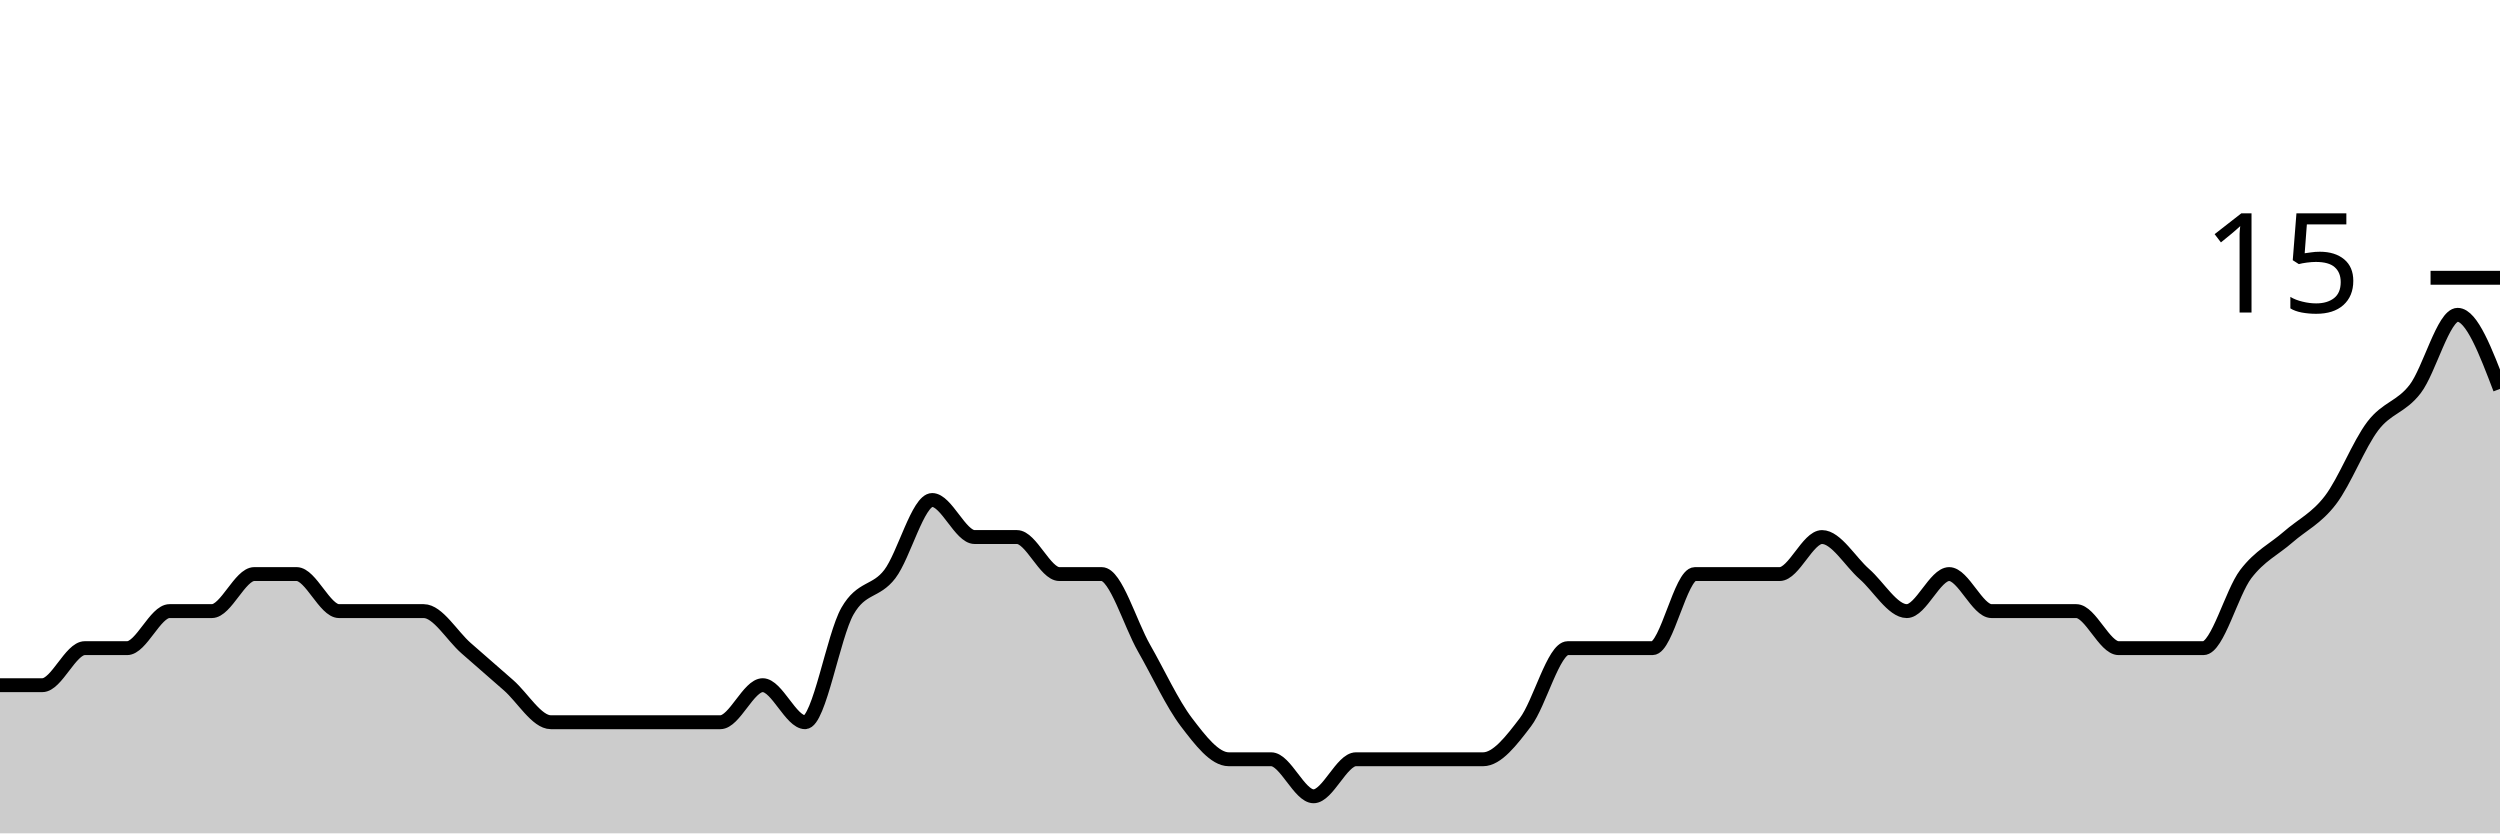
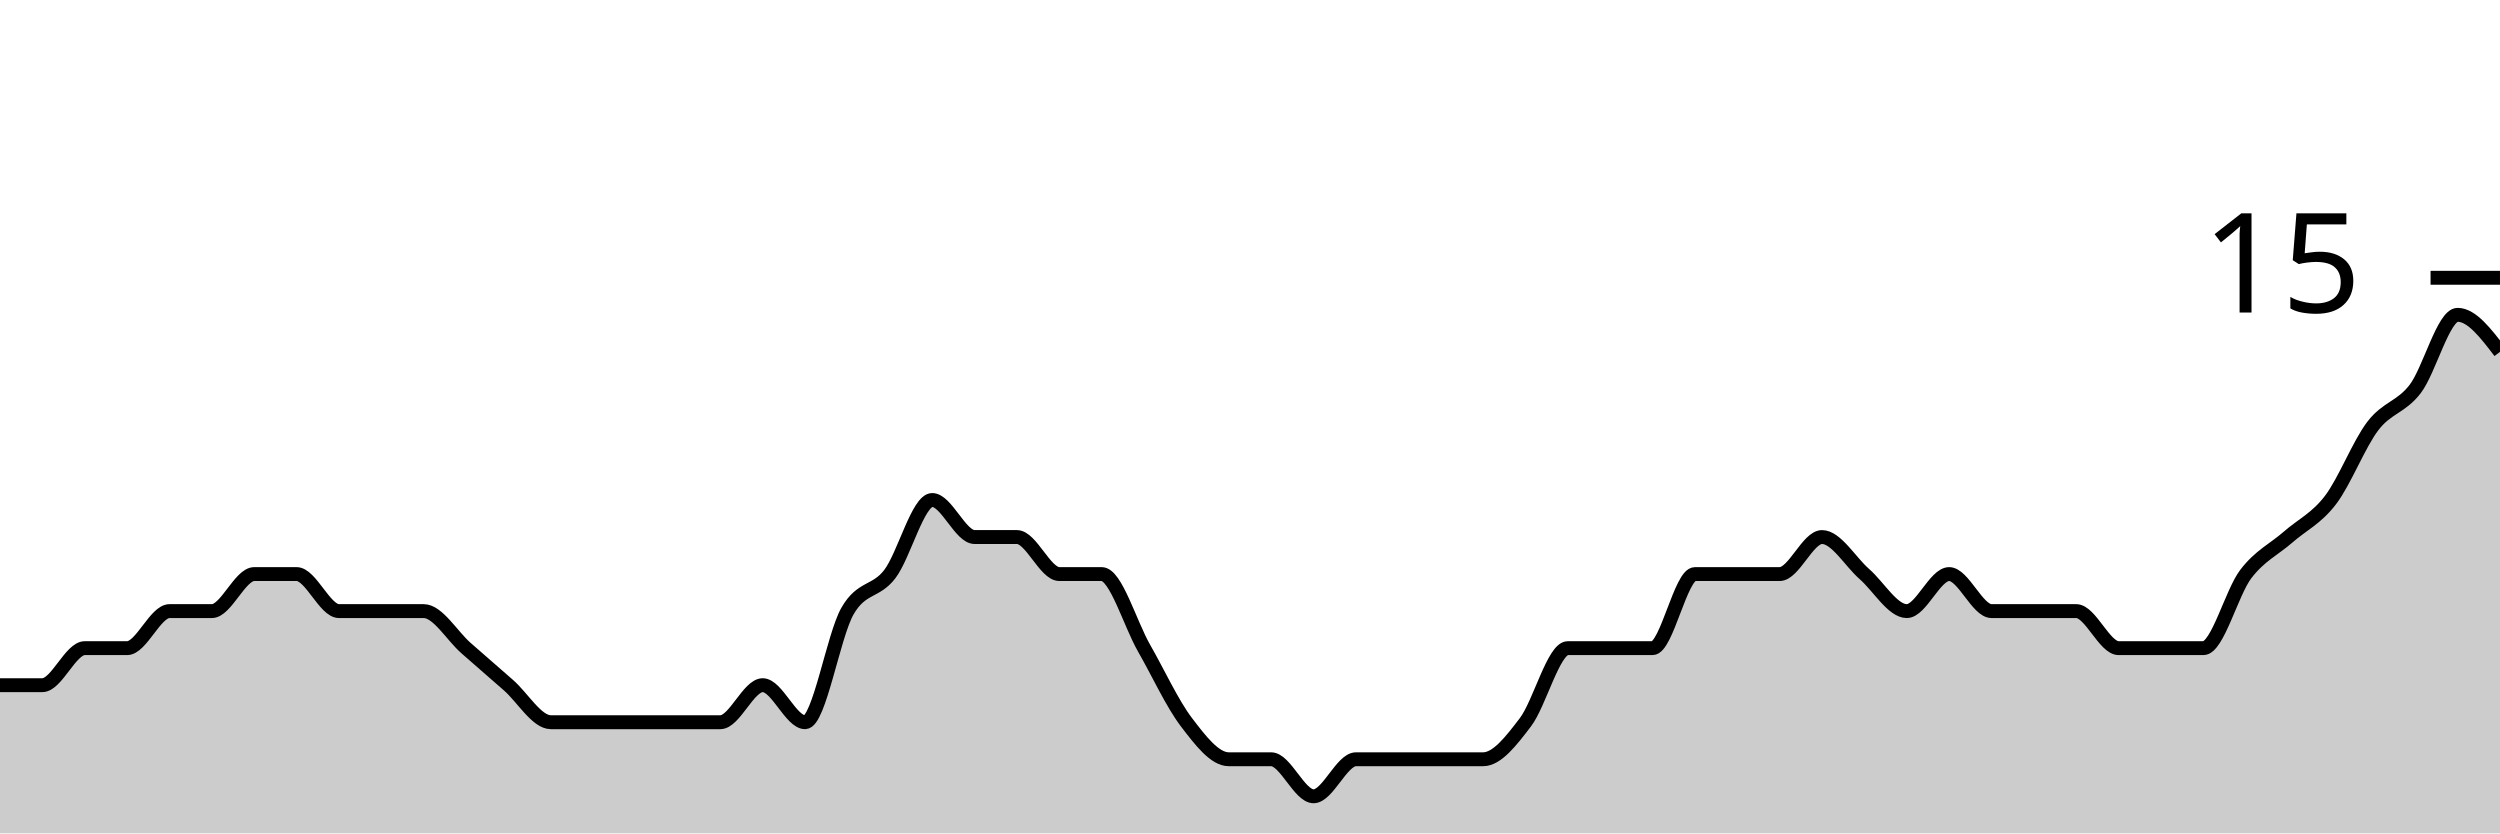
<svg xmlns="http://www.w3.org/2000/svg" viewBox="0 0 180 60">
  <g transform="translate(0,20)">
-     <path class="area" fill="rgba(0, 0, 0, 0.2)" d="M0,29.333C1.017,29.333,2.034,29.333,3.051,29.333C4.068,29.333,5.085,26.667,6.102,26.667C7.119,26.667,8.136,26.667,9.153,26.667C10.169,26.667,11.186,24,12.203,24C13.22,24,14.237,24,15.254,24C16.271,24,17.288,21.333,18.305,21.333C19.322,21.333,20.339,21.333,21.356,21.333C22.373,21.333,23.39,24,24.407,24C25.424,24,26.441,24,27.458,24C28.475,24,29.492,24,30.508,24C31.525,24,32.542,25.778,33.559,26.667C34.576,27.556,35.593,28.444,36.61,29.333C37.627,30.222,38.644,32,39.661,32C40.678,32,41.695,32,42.712,32C43.729,32,44.746,32,45.763,32C46.78,32,47.797,32,48.814,32C49.831,32,50.847,32,51.864,32C52.881,32,53.898,29.333,54.915,29.333C55.932,29.333,56.949,32,57.966,32C58.983,32,60,25.778,61.017,24C62.034,22.222,63.051,22.667,64.068,21.333C65.085,20,66.102,16,67.119,16C68.136,16,69.153,18.667,70.169,18.667C71.186,18.667,72.203,18.667,73.22,18.667C74.237,18.667,75.254,21.333,76.271,21.333C77.288,21.333,78.305,21.333,79.322,21.333C80.339,21.333,81.356,24.889,82.373,26.667C83.39,28.444,84.407,30.667,85.424,32C86.441,33.333,87.458,34.667,88.475,34.667C89.492,34.667,90.508,34.667,91.525,34.667C92.542,34.667,93.559,37.333,94.576,37.333C95.593,37.333,96.61,34.667,97.627,34.667C98.644,34.667,99.661,34.667,100.678,34.667C101.695,34.667,102.712,34.667,103.729,34.667C104.746,34.667,105.763,34.667,106.78,34.667C107.797,34.667,108.814,33.333,109.831,32C110.847,30.667,111.864,26.667,112.881,26.667C113.898,26.667,114.915,26.667,115.932,26.667C116.949,26.667,117.966,26.667,118.983,26.667C120,26.667,121.017,21.333,122.034,21.333C123.051,21.333,124.068,21.333,125.085,21.333C126.102,21.333,127.119,21.333,128.136,21.333C129.153,21.333,130.169,18.667,131.186,18.667C132.203,18.667,133.22,20.444,134.237,21.333C135.254,22.222,136.271,24,137.288,24C138.305,24,139.322,21.333,140.339,21.333C141.356,21.333,142.373,24,143.39,24C144.407,24,145.424,24,146.441,24C147.458,24,148.475,24,149.492,24C150.508,24,151.525,26.667,152.542,26.667C153.559,26.667,154.576,26.667,155.593,26.667C156.61,26.667,157.627,26.667,158.644,26.667C159.661,26.667,160.678,22.667,161.695,21.333C162.712,20,163.729,19.556,164.746,18.667C165.763,17.778,166.78,17.333,167.797,16C168.814,14.667,169.831,12,170.847,10.667C171.864,9.333,172.881,9.333,173.898,8C174.915,6.667,175.932,2.667,176.949,2.667C177.966,2.667,178.983,5.333,180,8L180,40C178.983,40,177.966,40,176.949,40C175.932,40,174.915,40,173.898,40C172.881,40,171.864,40,170.847,40C169.831,40,168.814,40,167.797,40C166.78,40,165.763,40,164.746,40C163.729,40,162.712,40,161.695,40C160.678,40,159.661,40,158.644,40C157.627,40,156.61,40,155.593,40C154.576,40,153.559,40,152.542,40C151.525,40,150.508,40,149.492,40C148.475,40,147.458,40,146.441,40C145.424,40,144.407,40,143.39,40C142.373,40,141.356,40,140.339,40C139.322,40,138.305,40,137.288,40C136.271,40,135.254,40,134.237,40C133.22,40,132.203,40,131.186,40C130.169,40,129.153,40,128.136,40C127.119,40,126.102,40,125.085,40C124.068,40,123.051,40,122.034,40C121.017,40,120,40,118.983,40C117.966,40,116.949,40,115.932,40C114.915,40,113.898,40,112.881,40C111.864,40,110.847,40,109.831,40C108.814,40,107.797,40,106.78,40C105.763,40,104.746,40,103.729,40C102.712,40,101.695,40,100.678,40C99.661,40,98.644,40,97.627,40C96.61,40,95.593,40,94.576,40C93.559,40,92.542,40,91.525,40C90.508,40,89.492,40,88.475,40C87.458,40,86.441,40,85.424,40C84.407,40,83.39,40,82.373,40C81.356,40,80.339,40,79.322,40C78.305,40,77.288,40,76.271,40C75.254,40,74.237,40,73.22,40C72.203,40,71.186,40,70.169,40C69.153,40,68.136,40,67.119,40C66.102,40,65.085,40,64.068,40C63.051,40,62.034,40,61.017,40C60,40,58.983,40,57.966,40C56.949,40,55.932,40,54.915,40C53.898,40,52.881,40,51.864,40C50.847,40,49.831,40,48.814,40C47.797,40,46.78,40,45.763,40C44.746,40,43.729,40,42.712,40C41.695,40,40.678,40,39.661,40C38.644,40,37.627,40,36.61,40C35.593,40,34.576,40,33.559,40C32.542,40,31.525,40,30.508,40C29.492,40,28.475,40,27.458,40C26.441,40,25.424,40,24.407,40C23.39,40,22.373,40,21.356,40C20.339,40,19.322,40,18.305,40C17.288,40,16.271,40,15.254,40C14.237,40,13.22,40,12.203,40C11.186,40,10.169,40,9.153,40C8.136,40,7.119,40,6.102,40C5.085,40,4.068,40,3.051,40C2.034,40,1.017,40,0,40Z" />
-     <path class="line" stroke="black" fill="none" d="M0,29.333C1.017,29.333,2.034,29.333,3.051,29.333C4.068,29.333,5.085,26.667,6.102,26.667C7.119,26.667,8.136,26.667,9.153,26.667C10.169,26.667,11.186,24,12.203,24C13.22,24,14.237,24,15.254,24C16.271,24,17.288,21.333,18.305,21.333C19.322,21.333,20.339,21.333,21.356,21.333C22.373,21.333,23.39,24,24.407,24C25.424,24,26.441,24,27.458,24C28.475,24,29.492,24,30.508,24C31.525,24,32.542,25.778,33.559,26.667C34.576,27.556,35.593,28.444,36.61,29.333C37.627,30.222,38.644,32,39.661,32C40.678,32,41.695,32,42.712,32C43.729,32,44.746,32,45.763,32C46.78,32,47.797,32,48.814,32C49.831,32,50.847,32,51.864,32C52.881,32,53.898,29.333,54.915,29.333C55.932,29.333,56.949,32,57.966,32C58.983,32,60,25.778,61.017,24C62.034,22.222,63.051,22.667,64.068,21.333C65.085,20,66.102,16,67.119,16C68.136,16,69.153,18.667,70.169,18.667C71.186,18.667,72.203,18.667,73.22,18.667C74.237,18.667,75.254,21.333,76.271,21.333C77.288,21.333,78.305,21.333,79.322,21.333C80.339,21.333,81.356,24.889,82.373,26.667C83.39,28.444,84.407,30.667,85.424,32C86.441,33.333,87.458,34.667,88.475,34.667C89.492,34.667,90.508,34.667,91.525,34.667C92.542,34.667,93.559,37.333,94.576,37.333C95.593,37.333,96.61,34.667,97.627,34.667C98.644,34.667,99.661,34.667,100.678,34.667C101.695,34.667,102.712,34.667,103.729,34.667C104.746,34.667,105.763,34.667,106.78,34.667C107.797,34.667,108.814,33.333,109.831,32C110.847,30.667,111.864,26.667,112.881,26.667C113.898,26.667,114.915,26.667,115.932,26.667C116.949,26.667,117.966,26.667,118.983,26.667C120,26.667,121.017,21.333,122.034,21.333C123.051,21.333,124.068,21.333,125.085,21.333C126.102,21.333,127.119,21.333,128.136,21.333C129.153,21.333,130.169,18.667,131.186,18.667C132.203,18.667,133.22,20.444,134.237,21.333C135.254,22.222,136.271,24,137.288,24C138.305,24,139.322,21.333,140.339,21.333C141.356,21.333,142.373,24,143.39,24C144.407,24,145.424,24,146.441,24C147.458,24,148.475,24,149.492,24C150.508,24,151.525,26.667,152.542,26.667C153.559,26.667,154.576,26.667,155.593,26.667C156.61,26.667,157.627,26.667,158.644,26.667C159.661,26.667,160.678,22.667,161.695,21.333C162.712,20,163.729,19.556,164.746,18.667C165.763,17.778,166.78,17.333,167.797,16C168.814,14.667,169.831,12,170.847,10.667C171.864,9.333,172.881,9.333,173.898,8C174.915,6.667,175.932,2.667,176.949,2.667C177.966,2.667,178.983,5.333,180,8" />
+     <path class="area" fill="rgba(0, 0, 0, 0.2)" d="M0,29.333C1.017,29.333,2.034,29.333,3.051,29.333C4.068,29.333,5.085,26.667,6.102,26.667C7.119,26.667,8.136,26.667,9.153,26.667C10.169,26.667,11.186,24,12.203,24C13.22,24,14.237,24,15.254,24C16.271,24,17.288,21.333,18.305,21.333C19.322,21.333,20.339,21.333,21.356,21.333C22.373,21.333,23.39,24,24.407,24C25.424,24,26.441,24,27.458,24C28.475,24,29.492,24,30.508,24C31.525,24,32.542,25.778,33.559,26.667C34.576,27.556,35.593,28.444,36.61,29.333C37.627,30.222,38.644,32,39.661,32C40.678,32,41.695,32,42.712,32C43.729,32,44.746,32,45.763,32C46.78,32,47.797,32,48.814,32C49.831,32,50.847,32,51.864,32C52.881,32,53.898,29.333,54.915,29.333C55.932,29.333,56.949,32,57.966,32C58.983,32,60,25.778,61.017,24C62.034,22.222,63.051,22.667,64.068,21.333C65.085,20,66.102,16,67.119,16C68.136,16,69.153,18.667,70.169,18.667C71.186,18.667,72.203,18.667,73.22,18.667C74.237,18.667,75.254,21.333,76.271,21.333C77.288,21.333,78.305,21.333,79.322,21.333C80.339,21.333,81.356,24.889,82.373,26.667C83.39,28.444,84.407,30.667,85.424,32C86.441,33.333,87.458,34.667,88.475,34.667C89.492,34.667,90.508,34.667,91.525,34.667C92.542,34.667,93.559,37.333,94.576,37.333C95.593,37.333,96.61,34.667,97.627,34.667C98.644,34.667,99.661,34.667,100.678,34.667C101.695,34.667,102.712,34.667,103.729,34.667C104.746,34.667,105.763,34.667,106.78,34.667C107.797,34.667,108.814,33.333,109.831,32C110.847,30.667,111.864,26.667,112.881,26.667C113.898,26.667,114.915,26.667,115.932,26.667C116.949,26.667,117.966,26.667,118.983,26.667C120,26.667,121.017,21.333,122.034,21.333C123.051,21.333,124.068,21.333,125.085,21.333C126.102,21.333,127.119,21.333,128.136,21.333C129.153,21.333,130.169,18.667,131.186,18.667C132.203,18.667,133.22,20.444,134.237,21.333C135.254,22.222,136.271,24,137.288,24C138.305,24,139.322,21.333,140.339,21.333C141.356,21.333,142.373,24,143.39,24C144.407,24,145.424,24,146.441,24C147.458,24,148.475,24,149.492,24C150.508,24,151.525,26.667,152.542,26.667C153.559,26.667,154.576,26.667,155.593,26.667C156.61,26.667,157.627,26.667,158.644,26.667C159.661,26.667,160.678,22.667,161.695,21.333C162.712,20,163.729,19.556,164.746,18.667C165.763,17.778,166.78,17.333,167.797,16C168.814,14.667,169.831,12,170.847,10.667C171.864,9.333,172.881,9.333,173.898,8C174.915,6.667,175.932,2.667,176.949,2.667C177.966,2.667,178.983,4,180,5.333L180,40C178.983,40,177.966,40,176.949,40C175.932,40,174.915,40,173.898,40C172.881,40,171.864,40,170.847,40C169.831,40,168.814,40,167.797,40C166.78,40,165.763,40,164.746,40C163.729,40,162.712,40,161.695,40C160.678,40,159.661,40,158.644,40C157.627,40,156.61,40,155.593,40C154.576,40,153.559,40,152.542,40C151.525,40,150.508,40,149.492,40C148.475,40,147.458,40,146.441,40C145.424,40,144.407,40,143.39,40C142.373,40,141.356,40,140.339,40C139.322,40,138.305,40,137.288,40C136.271,40,135.254,40,134.237,40C133.22,40,132.203,40,131.186,40C130.169,40,129.153,40,128.136,40C127.119,40,126.102,40,125.085,40C124.068,40,123.051,40,122.034,40C121.017,40,120,40,118.983,40C117.966,40,116.949,40,115.932,40C114.915,40,113.898,40,112.881,40C111.864,40,110.847,40,109.831,40C108.814,40,107.797,40,106.78,40C105.763,40,104.746,40,103.729,40C102.712,40,101.695,40,100.678,40C99.661,40,98.644,40,97.627,40C96.61,40,95.593,40,94.576,40C93.559,40,92.542,40,91.525,40C90.508,40,89.492,40,88.475,40C87.458,40,86.441,40,85.424,40C84.407,40,83.39,40,82.373,40C81.356,40,80.339,40,79.322,40C78.305,40,77.288,40,76.271,40C75.254,40,74.237,40,73.22,40C72.203,40,71.186,40,70.169,40C69.153,40,68.136,40,67.119,40C66.102,40,65.085,40,64.068,40C63.051,40,62.034,40,61.017,40C60,40,58.983,40,57.966,40C56.949,40,55.932,40,54.915,40C53.898,40,52.881,40,51.864,40C50.847,40,49.831,40,48.814,40C47.797,40,46.78,40,45.763,40C44.746,40,43.729,40,42.712,40C41.695,40,40.678,40,39.661,40C38.644,40,37.627,40,36.61,40C35.593,40,34.576,40,33.559,40C32.542,40,31.525,40,30.508,40C29.492,40,28.475,40,27.458,40C26.441,40,25.424,40,24.407,40C23.39,40,22.373,40,21.356,40C20.339,40,19.322,40,18.305,40C17.288,40,16.271,40,15.254,40C14.237,40,13.22,40,12.203,40C11.186,40,10.169,40,9.153,40C8.136,40,7.119,40,6.102,40C5.085,40,4.068,40,3.051,40C2.034,40,1.017,40,0,40Z" />
+     <path class="line" stroke="black" fill="none" d="M0,29.333C1.017,29.333,2.034,29.333,3.051,29.333C4.068,29.333,5.085,26.667,6.102,26.667C7.119,26.667,8.136,26.667,9.153,26.667C10.169,26.667,11.186,24,12.203,24C13.22,24,14.237,24,15.254,24C16.271,24,17.288,21.333,18.305,21.333C19.322,21.333,20.339,21.333,21.356,21.333C22.373,21.333,23.39,24,24.407,24C25.424,24,26.441,24,27.458,24C28.475,24,29.492,24,30.508,24C31.525,24,32.542,25.778,33.559,26.667C34.576,27.556,35.593,28.444,36.61,29.333C37.627,30.222,38.644,32,39.661,32C40.678,32,41.695,32,42.712,32C43.729,32,44.746,32,45.763,32C46.78,32,47.797,32,48.814,32C49.831,32,50.847,32,51.864,32C52.881,32,53.898,29.333,54.915,29.333C55.932,29.333,56.949,32,57.966,32C58.983,32,60,25.778,61.017,24C62.034,22.222,63.051,22.667,64.068,21.333C65.085,20,66.102,16,67.119,16C68.136,16,69.153,18.667,70.169,18.667C71.186,18.667,72.203,18.667,73.22,18.667C74.237,18.667,75.254,21.333,76.271,21.333C77.288,21.333,78.305,21.333,79.322,21.333C80.339,21.333,81.356,24.889,82.373,26.667C83.39,28.444,84.407,30.667,85.424,32C86.441,33.333,87.458,34.667,88.475,34.667C89.492,34.667,90.508,34.667,91.525,34.667C92.542,34.667,93.559,37.333,94.576,37.333C95.593,37.333,96.61,34.667,97.627,34.667C98.644,34.667,99.661,34.667,100.678,34.667C101.695,34.667,102.712,34.667,103.729,34.667C104.746,34.667,105.763,34.667,106.78,34.667C107.797,34.667,108.814,33.333,109.831,32C110.847,30.667,111.864,26.667,112.881,26.667C113.898,26.667,114.915,26.667,115.932,26.667C116.949,26.667,117.966,26.667,118.983,26.667C120,26.667,121.017,21.333,122.034,21.333C123.051,21.333,124.068,21.333,125.085,21.333C126.102,21.333,127.119,21.333,128.136,21.333C129.153,21.333,130.169,18.667,131.186,18.667C132.203,18.667,133.22,20.444,134.237,21.333C135.254,22.222,136.271,24,137.288,24C138.305,24,139.322,21.333,140.339,21.333C141.356,21.333,142.373,24,143.39,24C144.407,24,145.424,24,146.441,24C147.458,24,148.475,24,149.492,24C150.508,24,151.525,26.667,152.542,26.667C153.559,26.667,154.576,26.667,155.593,26.667C156.61,26.667,157.627,26.667,158.644,26.667C159.661,26.667,160.678,22.667,161.695,21.333C162.712,20,163.729,19.556,164.746,18.667C165.763,17.778,166.78,17.333,167.797,16C168.814,14.667,169.831,12,170.847,10.667C171.864,9.333,172.881,9.333,173.898,8C174.915,6.667,175.932,2.667,176.949,2.667C177.966,2.667,178.983,4,180,5.333" />
    <path class="axis-ceiling" stroke-width="1" stroke="black" fill="none" d="M175,0L180,0" />
    <text class="axis-ceiling-label" font-family="sans-serif" text-anchor="end" font-size="10px" x="170" y="2.5">15</text>
  </g>
</svg>
